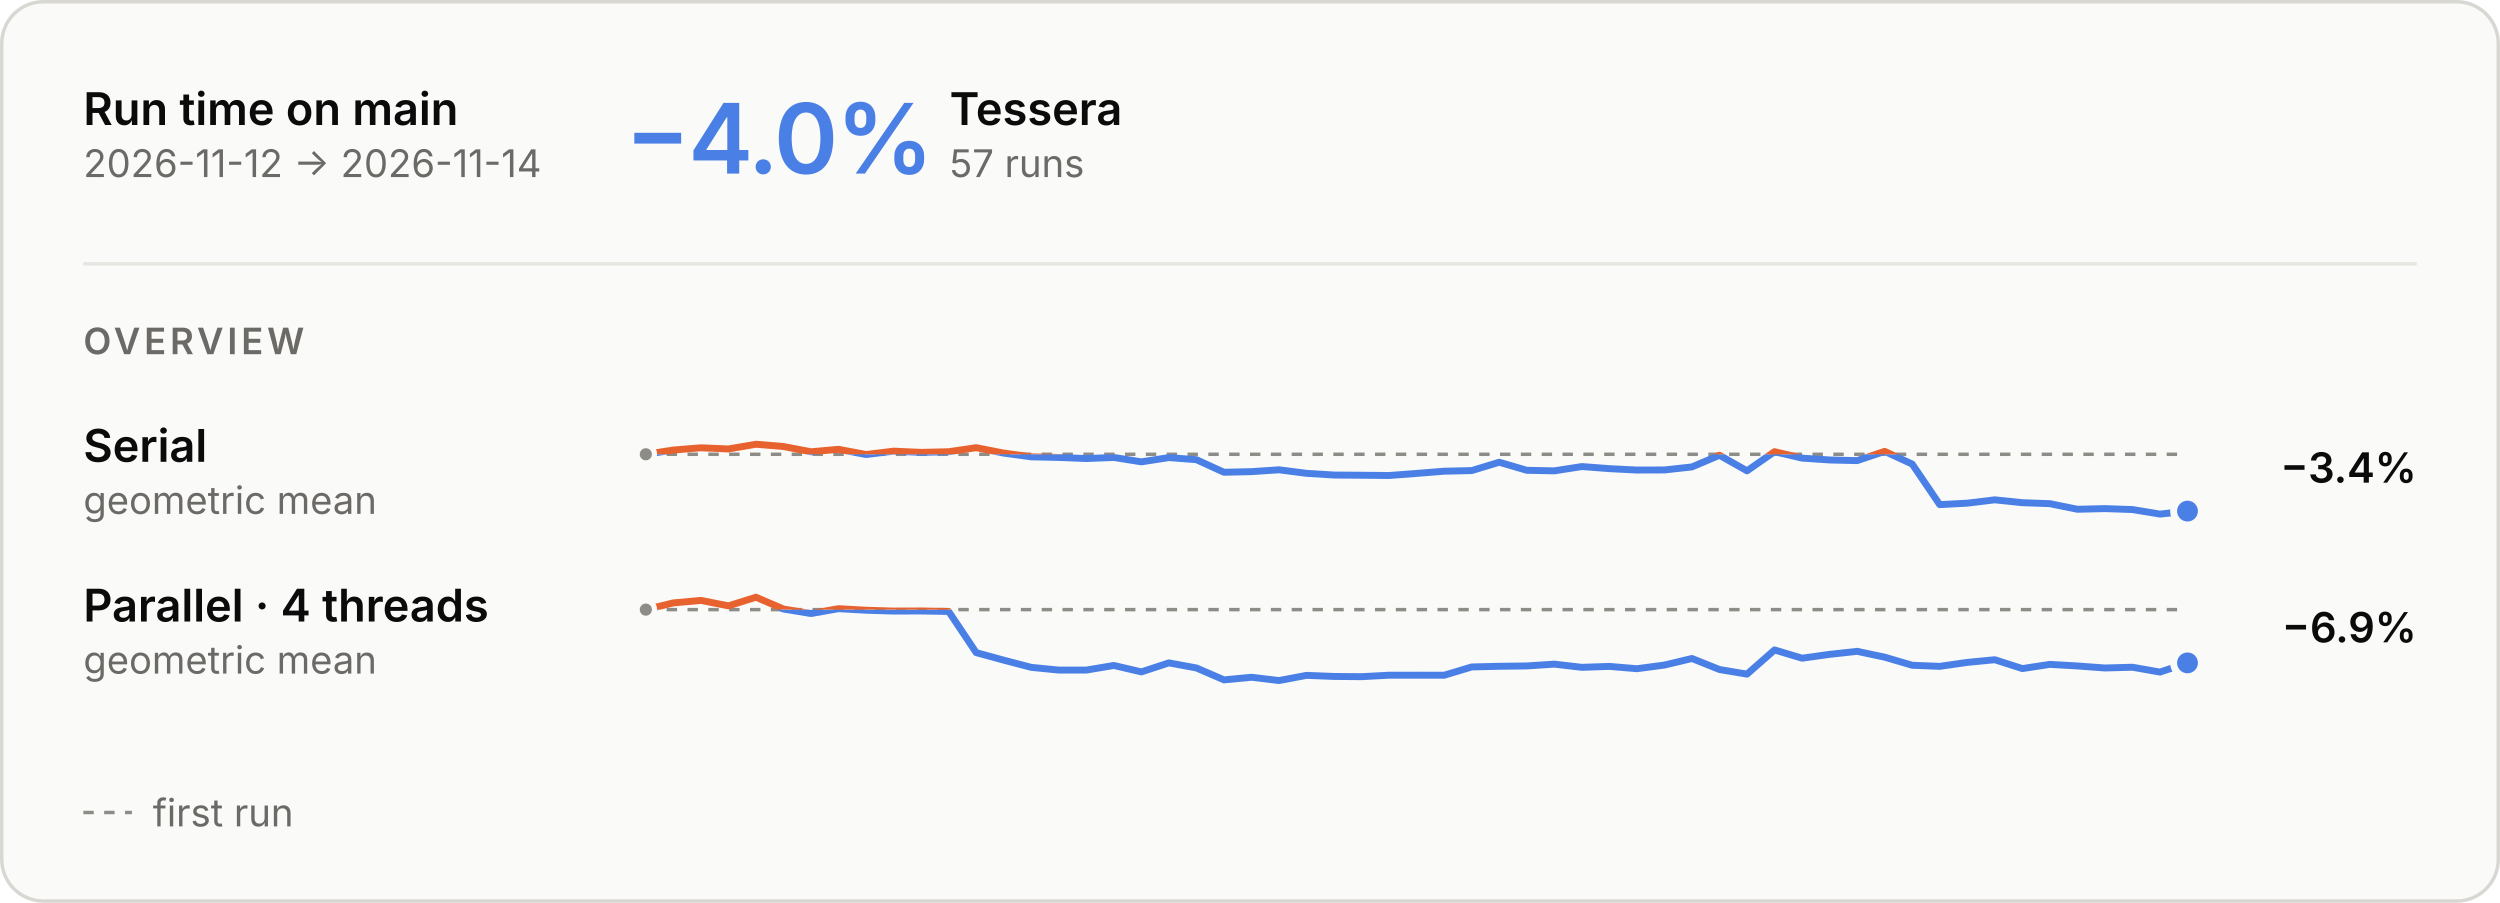
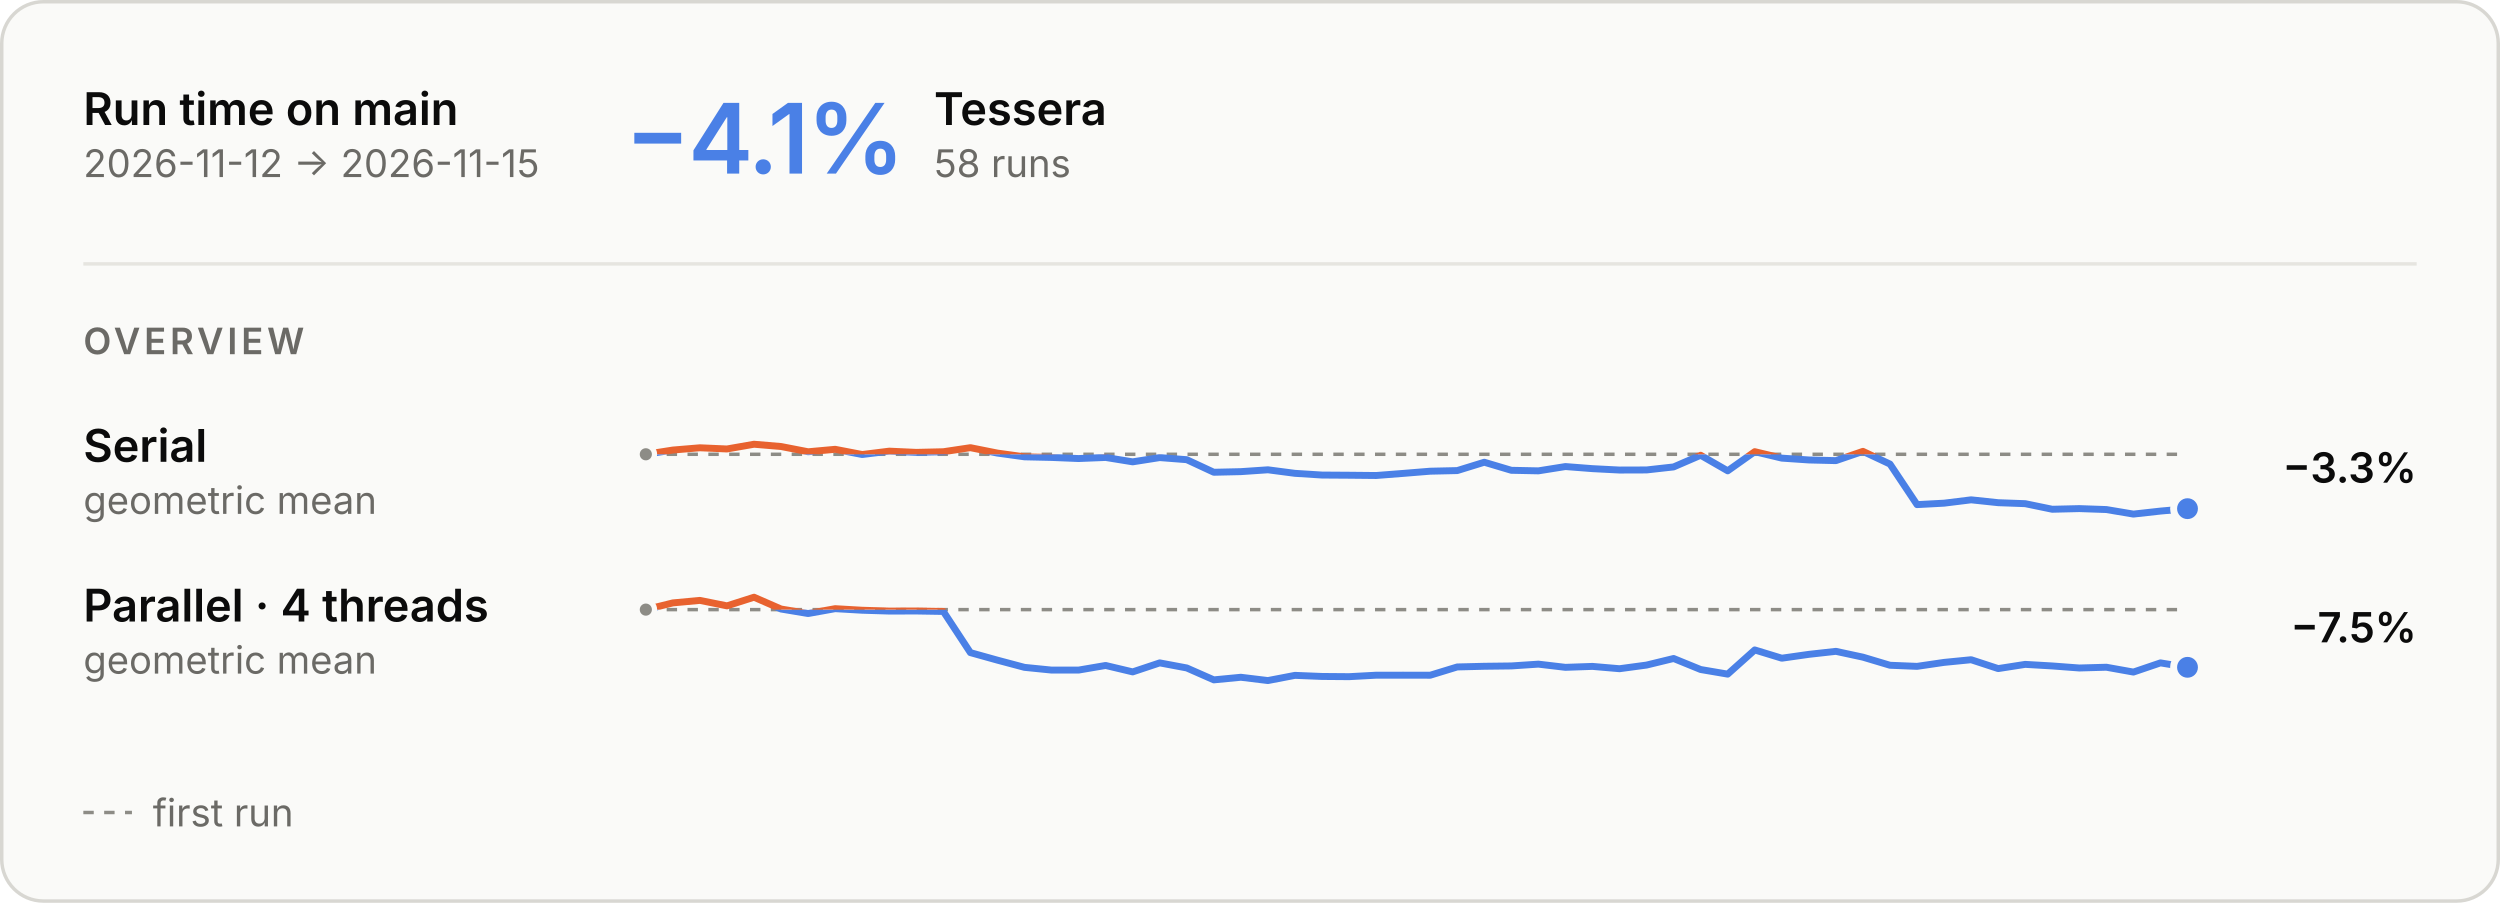
<svg xmlns="http://www.w3.org/2000/svg" aria-describedby="main-overview-description" aria-labelledby="main-overview-title" role="img" style="font-family:Inter, -apple-system, BlinkMacSystemFont, &quot;Segoe UI&quot;, Helvetica, Arial, sans-serif;font-size:13px;background:none" viewBox="0 0 720 260" height="260" width="720" text-anchor="middle" font-size="10" font-family="system-ui, sans-serif" fill="currentColor" class="benchmark-figure">
  <style>:where(.benchmark-figure) {
  --plot-background: white;
  display: block;
  height: auto;
  height: intrinsic;
  max-width: 100%;
}
:where(.benchmark-figure text),
:where(.benchmark-figure tspan) {
  white-space: pre;
}</style>
  <g class="figure-fill-panel figure-stroke-border" stroke="#d8d7d2" fill="#fafaf8" aria-label="rect">
    <rect rx="12" height="259" width="719" y="0.5" x="0.5" />
  </g>
  <style>
    .benchmark-figure { font-feature-settings: "tnum", "cv11"; }
    .benchmark-figure [font-size="10.5"] { letter-spacing: 1.1px; }
    .benchmark-figure [font-size="28"] { font-feature-settings: "pnum"; letter-spacing: -.6px; }
    @media (prefers-color-scheme: dark) { .benchmark-figure .figure-fill-panel { fill: #1e1e1d; }
.benchmark-figure .figure-fill-axis { fill: #6f6e69; }
.benchmark-figure .figure-fill-ink { fill: #e8e7e3; }
.benchmark-figure .figure-fill-muted { fill: #a3a29b; }
.benchmark-figure .figure-stroke-border { stroke: #3a3a37; }
.benchmark-figure .figure-stroke-axis { stroke: #6f6e69; }
.benchmark-figure .figure-stroke-panel { stroke: #1e1e1d; }
.benchmark-figure .figure-stroke-rule { stroke: #30302e; } }
    html:not(.dark) .benchmark-figure .figure-fill-panel { fill: #fafaf8; }
html.dark .benchmark-figure .figure-fill-panel { fill: #1e1e1d; }
html:not(.dark) .benchmark-figure .figure-fill-axis { fill: #8d8c86; }
html.dark .benchmark-figure .figure-fill-axis { fill: #6f6e69; }
html:not(.dark) .benchmark-figure .figure-fill-ink { fill: #0b0b0b; }
html.dark .benchmark-figure .figure-fill-ink { fill: #e8e7e3; }
html:not(.dark) .benchmark-figure .figure-fill-muted { fill: #6b6a66; }
html.dark .benchmark-figure .figure-fill-muted { fill: #a3a29b; }
html:not(.dark) .benchmark-figure .figure-stroke-border { stroke: #d8d7d2; }
html.dark .benchmark-figure .figure-stroke-border { stroke: #3a3a37; }
html:not(.dark) .benchmark-figure .figure-stroke-axis { stroke: #8d8c86; }
html.dark .benchmark-figure .figure-stroke-axis { stroke: #6f6e69; }
html:not(.dark) .benchmark-figure .figure-stroke-panel { stroke: #fafaf8; }
html.dark .benchmark-figure .figure-stroke-panel { stroke: #1e1e1d; }
html:not(.dark) .benchmark-figure .figure-stroke-rule { stroke: #e6e5e0; }
html.dark .benchmark-figure .figure-stroke-rule { stroke: #30302e; }
  </style>
  <g class="figure-stroke-axis" stroke-dasharray="3 3" stroke="#8d8c86" aria-label="rule">
    <line y2="130.835" y1="130.835" x2="630" x1="186" />
  </g>
  <clipPath id="main-overview-clip-0">
    <rect height="22.165" width="444" y="130.835" x="186" />
  </clipPath>
  <g clip-path="url(#main-overview-clip-0)" aria-label="line">
    <g stroke-linecap="round" stroke-linejoin="round" stroke-width="2" stroke="#4a80e6" fill="none">
-       <path d="M186,130.835L193.929,129.612L201.857,128.961L209.786,129.304L217.714,127.941L225.643,128.598L233.571,130.11L241.5,129.4L249.429,130.9L257.357,129.932L265.286,130.285L273.214,130.098L281.143,128.932L289.071,130.489L297,131.568L304.929,131.744L312.857,132.06L320.786,131.749L328.714,133.01L336.643,131.787L344.571,132.391L352.5,136.012L360.429,135.831L368.357,135.302L376.286,136.321L384.214,136.813L392.143,136.867L400.071,136.946L408,136.341L415.929,135.706L423.857,135.528L431.786,133.123L439.714,135.444L447.643,135.606L455.571,134.367L463.5,134.971L471.429,135.372L479.357,135.345L487.286,134.476L495.214,131.113L503.143,135.598L511.071,130.081L519,131.941L526.929,132.47L534.857,132.661L542.786,129.992L550.714,133.652L558.643,145.33L566.571,144.913L574.5,143.95L582.429,144.776L590.357,145.058L598.286,146.666L606.214,146.477L614.143,146.75L622.071,148.059L630,147.192" />
+       <path d="M186,130.835L193.789,129.612L201.579,128.961L209.368,129.304L217.158,127.941L224.947,128.598L232.737,130.11L240.526,129.4L248.316,130.9L256.105,129.932L263.895,130.285L271.684,130.098L279.474,128.932L287.263,130.489L295.053,131.568L302.842,131.744L310.632,132.06L318.421,131.749L326.211,133.01L334,131.787L341.789,132.391L349.579,136.012L357.368,135.831L365.158,135.302L372.947,136.321L380.737,136.813L388.526,136.867L396.316,136.946L404.105,136.341L411.895,135.706L419.684,135.528L427.474,133.123L435.263,135.444L443.053,135.606L450.842,134.367L458.632,134.971L466.421,135.372L474.211,135.345L482,134.476L489.789,131.113L497.579,135.598L505.368,130.081L513.158,131.941L520.947,132.47L528.737,132.661L536.526,129.992L544.316,133.652L552.105,145.33L559.895,144.913L567.684,143.95L575.474,144.776L583.263,145.058L591.053,146.666L598.842,146.477L606.632,146.75L614.421,148.059L622.211,147.192L630,146.493" />
    </g>
  </g>
  <clipPath id="main-overview-clip-1">
    <rect height="7.835" width="444" y="123" x="186" />
  </clipPath>
  <g clip-path="url(#main-overview-clip-1)" aria-label="line">
    <g stroke-linecap="round" stroke-linejoin="round" stroke-width="2" stroke="#e8622f" fill="none">
-       <path d="M186,130.835L193.929,129.612L201.857,128.961L209.786,129.304L217.714,127.941L225.643,128.598L233.571,130.11L241.5,129.4L249.429,130.9L257.357,129.932L265.286,130.285L273.214,130.098L281.143,128.932L289.071,130.489L297,131.568L304.929,131.744L312.857,132.06L320.786,131.749L328.714,133.01L336.643,131.787L344.571,132.391L352.5,136.012L360.429,135.831L368.357,135.302L376.286,136.321L384.214,136.813L392.143,136.867L400.071,136.946L408,136.341L415.929,135.706L423.857,135.528L431.786,133.123L439.714,135.444L447.643,135.606L455.571,134.367L463.5,134.971L471.429,135.372L479.357,135.345L487.286,134.476L495.214,131.113L503.143,135.598L511.071,130.081L519,131.941L526.929,132.47L534.857,132.661L542.786,129.992L550.714,133.652L558.643,145.33L566.571,144.913L574.5,143.95L582.429,144.776L590.357,145.058L598.286,146.666L606.214,146.477L614.143,146.75L622.071,148.059L630,147.192" />
+       <path d="M186,130.835L193.789,129.612L201.579,128.961L209.368,129.304L217.158,127.941L224.947,128.598L232.737,130.11L240.526,129.4L248.316,130.9L256.105,129.932L263.895,130.285L271.684,130.098L279.474,128.932L287.263,130.489L295.053,131.568L302.842,131.744L310.632,132.06L318.421,131.749L326.211,133.01L334,131.787L341.789,132.391L349.579,136.012L357.368,135.831L365.158,135.302L372.947,136.321L380.737,136.813L388.526,136.867L396.316,136.946L404.105,136.341L411.895,135.706L419.684,135.528L427.474,133.123L435.263,135.444L443.053,135.606L450.842,134.367L458.632,134.971L466.421,135.372L474.211,135.345L482,134.476L489.789,131.113L497.579,135.598L505.368,130.081L513.158,131.941L520.947,132.47L528.737,132.661L536.526,129.992L544.316,133.652L552.105,145.33L559.895,144.913L567.684,143.95L575.474,144.776L583.263,145.058L591.053,146.666L598.842,146.477L606.632,146.75L614.421,148.059L622.211,147.192L630,146.493" />
    </g>
  </g>
  <g class="figure-fill-axis figure-stroke-panel" stroke-width="1.5" stroke="#fafaf8" fill="#8d8c86" aria-label="dot">
    <circle r="2.5" cy="130.835" cx="186" />
  </g>
  <g class="figure-stroke-panel" stroke-width="2" stroke="#fafaf8" fill="#4a80e6" aria-label="dot">
-     <circle r="4" cy="147.192" cx="630" />
+     <circle r="4" cy="146.493" cx="630" />
  </g>
  <g class="figure-stroke-axis" stroke-dasharray="3 3" stroke="#8d8c86" aria-label="rule">
    <line y2="175.57" y1="175.57" x2="630" x1="186" />
  </g>
  <clipPath id="main-overview-clip-2">
    <rect height="23.43" width="444" y="175.57" x="186" />
  </clipPath>
  <g clip-path="url(#main-overview-clip-2)" aria-label="line">
    <g stroke-linecap="round" stroke-linejoin="round" stroke-width="2" stroke="#4a80e6" fill="none">
-       <path d="M186,175.57L193.929,173.634L201.857,172.915L209.786,174.485L217.714,172L225.643,175.4L233.571,176.697L241.5,175.296L249.429,175.749L257.357,175.988L265.286,175.967L273.214,176.099L281.143,187.954L289.071,190.126L297,192.199L304.929,192.982L312.857,192.984L320.786,191.655L328.714,193.506L336.643,190.909L344.571,192.37L352.5,195.801L360.429,195.053L368.357,196L376.286,194.504L384.214,194.818L392.143,194.882L400.071,194.458L408,194.449L415.929,194.467L423.857,192.082L431.786,191.888L439.714,191.79L447.643,191.272L455.571,192.193L463.5,191.923L471.429,192.591L479.357,191.539L487.286,189.646L495.214,192.822L503.143,194.149L511.071,187.184L519,189.561L526.929,188.453L534.857,187.586L542.786,189.263L550.714,191.594L558.643,191.911L566.571,190.768L574.5,190.001L582.429,192.553L590.357,191.34L598.286,191.794L606.214,192.382L614.143,192.162L622.071,193.556L630,190.91" />
+       <path d="M186,175.57L193.789,173.634L201.579,172.915L209.368,174.485L217.158,172L224.947,175.4L232.737,176.697L240.526,175.296L248.316,175.749L256.105,175.988L263.895,175.967L271.684,176.099L279.474,187.954L287.263,190.126L295.053,192.199L302.842,192.982L310.632,192.984L318.421,191.655L326.211,193.506L334,190.909L341.789,192.37L349.579,195.801L357.368,195.053L365.158,196L372.947,194.504L380.737,194.818L388.526,194.882L396.316,194.458L404.105,194.449L411.895,194.467L419.684,192.082L427.474,191.888L435.263,191.79L443.053,191.272L450.842,192.193L458.632,191.923L466.421,192.591L474.211,191.539L482,189.646L489.789,192.822L497.579,194.149L505.368,187.184L513.158,189.561L520.947,188.453L528.737,187.586L536.526,189.263L544.316,191.594L552.105,191.911L559.895,190.768L567.684,190.001L575.474,192.553L583.263,191.34L591.053,191.794L598.842,192.382L606.632,192.162L614.421,193.556L622.211,190.91L630,192.185" />
    </g>
  </g>
  <clipPath id="main-overview-clip-3">
    <rect height="6.57" width="444" y="169" x="186" />
  </clipPath>
  <g clip-path="url(#main-overview-clip-3)" aria-label="line">
    <g stroke-linecap="round" stroke-linejoin="round" stroke-width="2" stroke="#e8622f" fill="none">
-       <path d="M186,175.57L193.929,173.634L201.857,172.915L209.786,174.485L217.714,172L225.643,175.4L233.571,176.697L241.5,175.296L249.429,175.749L257.357,175.988L265.286,175.967L273.214,176.099L281.143,187.954L289.071,190.126L297,192.199L304.929,192.982L312.857,192.984L320.786,191.655L328.714,193.506L336.643,190.909L344.571,192.37L352.5,195.801L360.429,195.053L368.357,196L376.286,194.504L384.214,194.818L392.143,194.882L400.071,194.458L408,194.449L415.929,194.467L423.857,192.082L431.786,191.888L439.714,191.79L447.643,191.272L455.571,192.193L463.5,191.923L471.429,192.591L479.357,191.539L487.286,189.646L495.214,192.822L503.143,194.149L511.071,187.184L519,189.561L526.929,188.453L534.857,187.586L542.786,189.263L550.714,191.594L558.643,191.911L566.571,190.768L574.5,190.001L582.429,192.553L590.357,191.34L598.286,191.794L606.214,192.382L614.143,192.162L622.071,193.556L630,190.91" />
+       <path d="M186,175.57L193.789,173.634L201.579,172.915L209.368,174.485L217.158,172L224.947,175.4L232.737,176.697L240.526,175.296L248.316,175.749L256.105,175.988L263.895,175.967L271.684,176.099L279.474,187.954L287.263,190.126L295.053,192.199L302.842,192.982L310.632,192.984L318.421,191.655L326.211,193.506L334,190.909L341.789,192.37L349.579,195.801L357.368,195.053L365.158,196L372.947,194.504L380.737,194.818L388.526,194.882L396.316,194.458L404.105,194.449L411.895,194.467L419.684,192.082L427.474,191.888L435.263,191.79L443.053,191.272L450.842,192.193L458.632,191.923L466.421,192.591L474.211,191.539L482,189.646L489.789,192.822L497.579,194.149L505.368,187.184L513.158,189.561L520.947,188.453L528.737,187.586L536.526,189.263L544.316,191.594L552.105,191.911L559.895,190.768L567.684,190.001L575.474,192.553L583.263,191.34L591.053,191.794L598.842,192.382L606.632,192.162L614.421,193.556L622.211,190.91L630,192.185" />
    </g>
  </g>
  <g class="figure-fill-axis figure-stroke-panel" stroke-width="1.5" stroke="#fafaf8" fill="#8d8c86" aria-label="dot">
    <circle r="2.5" cy="175.57" cx="186" />
  </g>
  <g class="figure-stroke-panel" stroke-width="2" stroke="#fafaf8" fill="#4a80e6" aria-label="dot">
-     <circle r="4" cy="190.91" cx="630" />
+     <circle r="4" cy="192.185" cx="630" />
  </g>
  <g class="figure-fill-ink" font-weight="600" font-size="13" text-anchor="start" fill="#0b0b0b" aria-label="text">
    <text transform="translate(24,36)">Run time on main</text>
  </g>
  <g class="figure-fill-muted" font-weight="400" font-size="11" text-anchor="start" fill="#6b6a66" aria-label="text">
-     <text transform="translate(24,51)">2026-11-12 → 2026-11-14</text>
+     <text transform="translate(24,51)">2026-11-12 → 2026-11-15</text>
  </g>
  <g class="figure-stroke-rule" stroke="#e6e5e0" aria-label="rule">
    <line y2="76" y1="76" x2="696" x1="24" />
  </g>
  <g font-weight="600" font-size="28" text-anchor="start" fill="#4a80e6" aria-label="text">
-     <text transform="translate(180,50)">−4.0%</text>
+     <text transform="translate(180,50)">−4.1%</text>
  </g>
  <g class="figure-fill-ink" font-weight="600" font-size="13" text-anchor="start" fill="#0b0b0b" aria-label="text">
-     <text transform="translate(273.48,36)">Tessera</text>
+     <text transform="translate(269,36)">Tessera</text>
  </g>
  <g class="figure-fill-muted" font-weight="400" font-size="11" text-anchor="start" fill="#6b6a66" aria-label="text">
-     <text transform="translate(273.48,51)">57 runs</text>
+     <text transform="translate(269,51)">58 runs</text>
  </g>
  <g class="figure-fill-muted" font-weight="600" font-size="10.5" text-anchor="start" fill="#6b6a66" aria-label="text">
    <text transform="translate(24,102)">OVERVIEW</text>
  </g>
  <g class="figure-fill-ink" font-weight="600" font-size="13" text-anchor="start" fill="#0b0b0b" aria-label="text">
    <text transform="translate(24,133)">Serial</text>
  </g>
  <g class="figure-fill-muted" font-weight="400" font-size="11" text-anchor="start" fill="#6b6a66" aria-label="text">
    <text transform="translate(24,148)">geometric mean</text>
  </g>
  <g class="figure-fill-ink" font-weight="600" font-size="12" text-anchor="end" fill="#0b0b0b" aria-label="text">
-     <text transform="translate(696,139)">−3.4%</text>
+     <text transform="translate(696,139)">−3.3%</text>
  </g>
  <g class="figure-fill-ink" font-weight="600" font-size="13" text-anchor="start" fill="#0b0b0b" aria-label="text">
    <text transform="translate(24,179)">Parallel · 4 threads</text>
  </g>
  <g class="figure-fill-muted" font-weight="400" font-size="11" text-anchor="start" fill="#6b6a66" aria-label="text">
    <text transform="translate(24,194)">geometric mean</text>
  </g>
  <g class="figure-fill-ink" font-weight="600" font-size="12" text-anchor="end" fill="#0b0b0b" aria-label="text">
-     <text transform="translate(696,185)">−6.9%</text>
+     <text transform="translate(696,185)">−7.5%</text>
  </g>
  <g class="figure-stroke-axis" stroke-dasharray="3 3" stroke="#8d8c86" aria-label="rule">
    <line y2="234" y1="234" x2="38" x1="24" />
  </g>
  <g class="figure-fill-muted" font-weight="400" font-size="11" text-anchor="start" fill="#6b6a66" aria-label="text">
    <text transform="translate(44,238)">first run</text>
  </g>
</svg>
